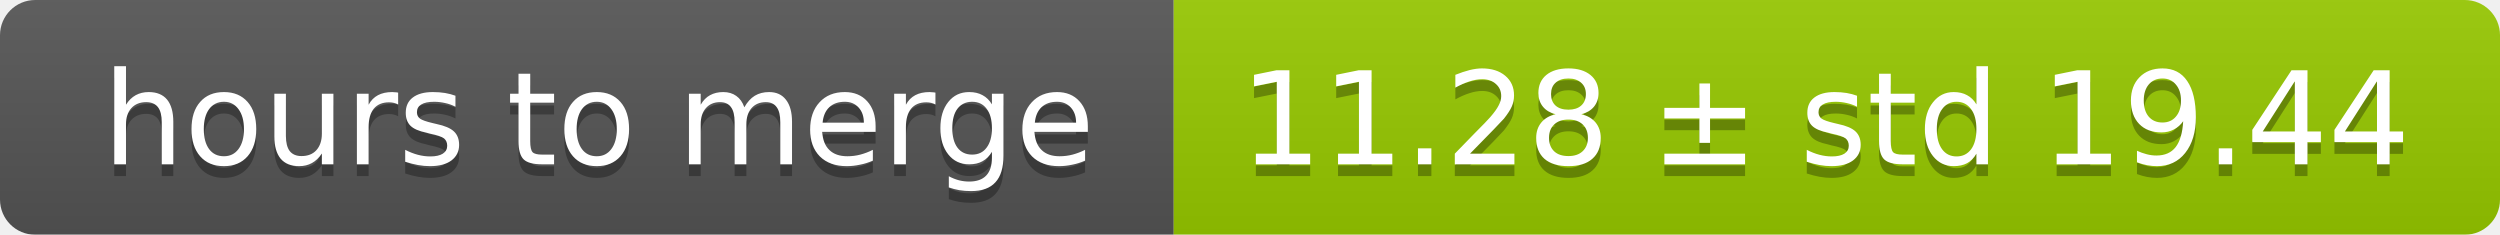
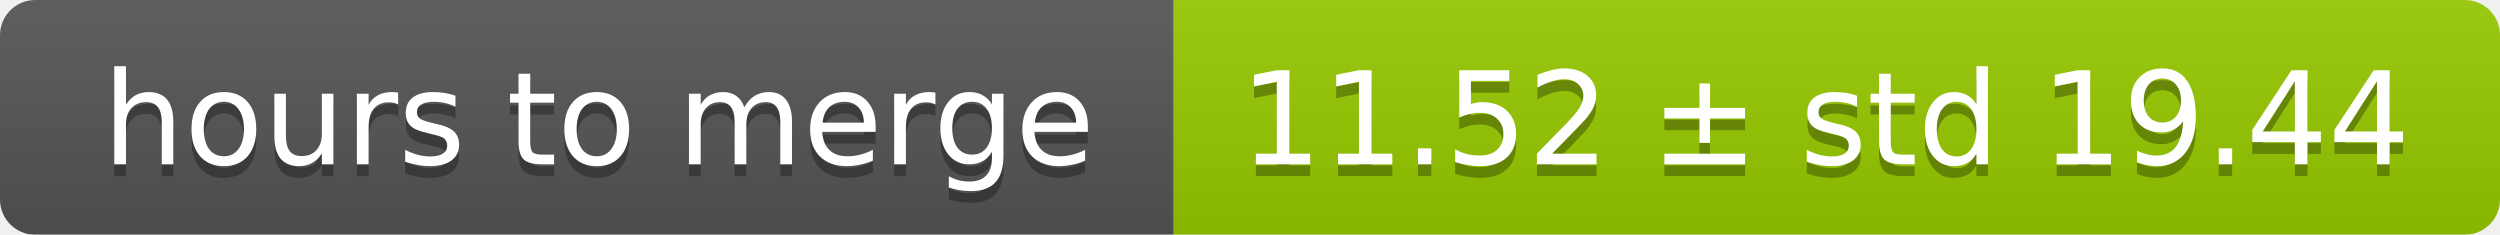
<svg xmlns="http://www.w3.org/2000/svg" width="213" height="20">
  <linearGradient id="smooth" x2="0" y2="100%">
    <stop offset="0" stop-color="#bbb" stop-opacity=".1" />
    <stop offset="1" stop-opacity=".1" />
  </linearGradient>
  <mask id="round">
    <rect width="213" height="20" rx="3" fill="#fff" />
  </mask>
  <g mask="url(#round)">
    <rect width="100" height="20" fill="#555" />
    <rect x="100" width="113" height="20" fill="#97ca00" />
    <rect width="213" height="20" fill="url(#smooth)" />
  </g>
  <g fill="#fff" text-anchor="middle" font-family="DejaVu Sans,Verdana,Geneva,sans-serif" font-size="11">
    <text x="51" y="15" fill="#010101" fill-opacity=".3">hours to merge</text>
    <text x="51" y="14">hours to merge</text>
-     <text x="155.5" y="15" fill="#010101" fill-opacity=".3">11.28 ± std 19.44</text>
-     <text x="155.5" y="14">11.28 ± std 19.44</text>
+     <text x="155.5" y="15" fill="#010101" fill-opacity=".3">11.52 ± std 19.44</text>
+     <text x="155.5" y="14">11.52 ± std 19.44</text>
  </g>
</svg>
